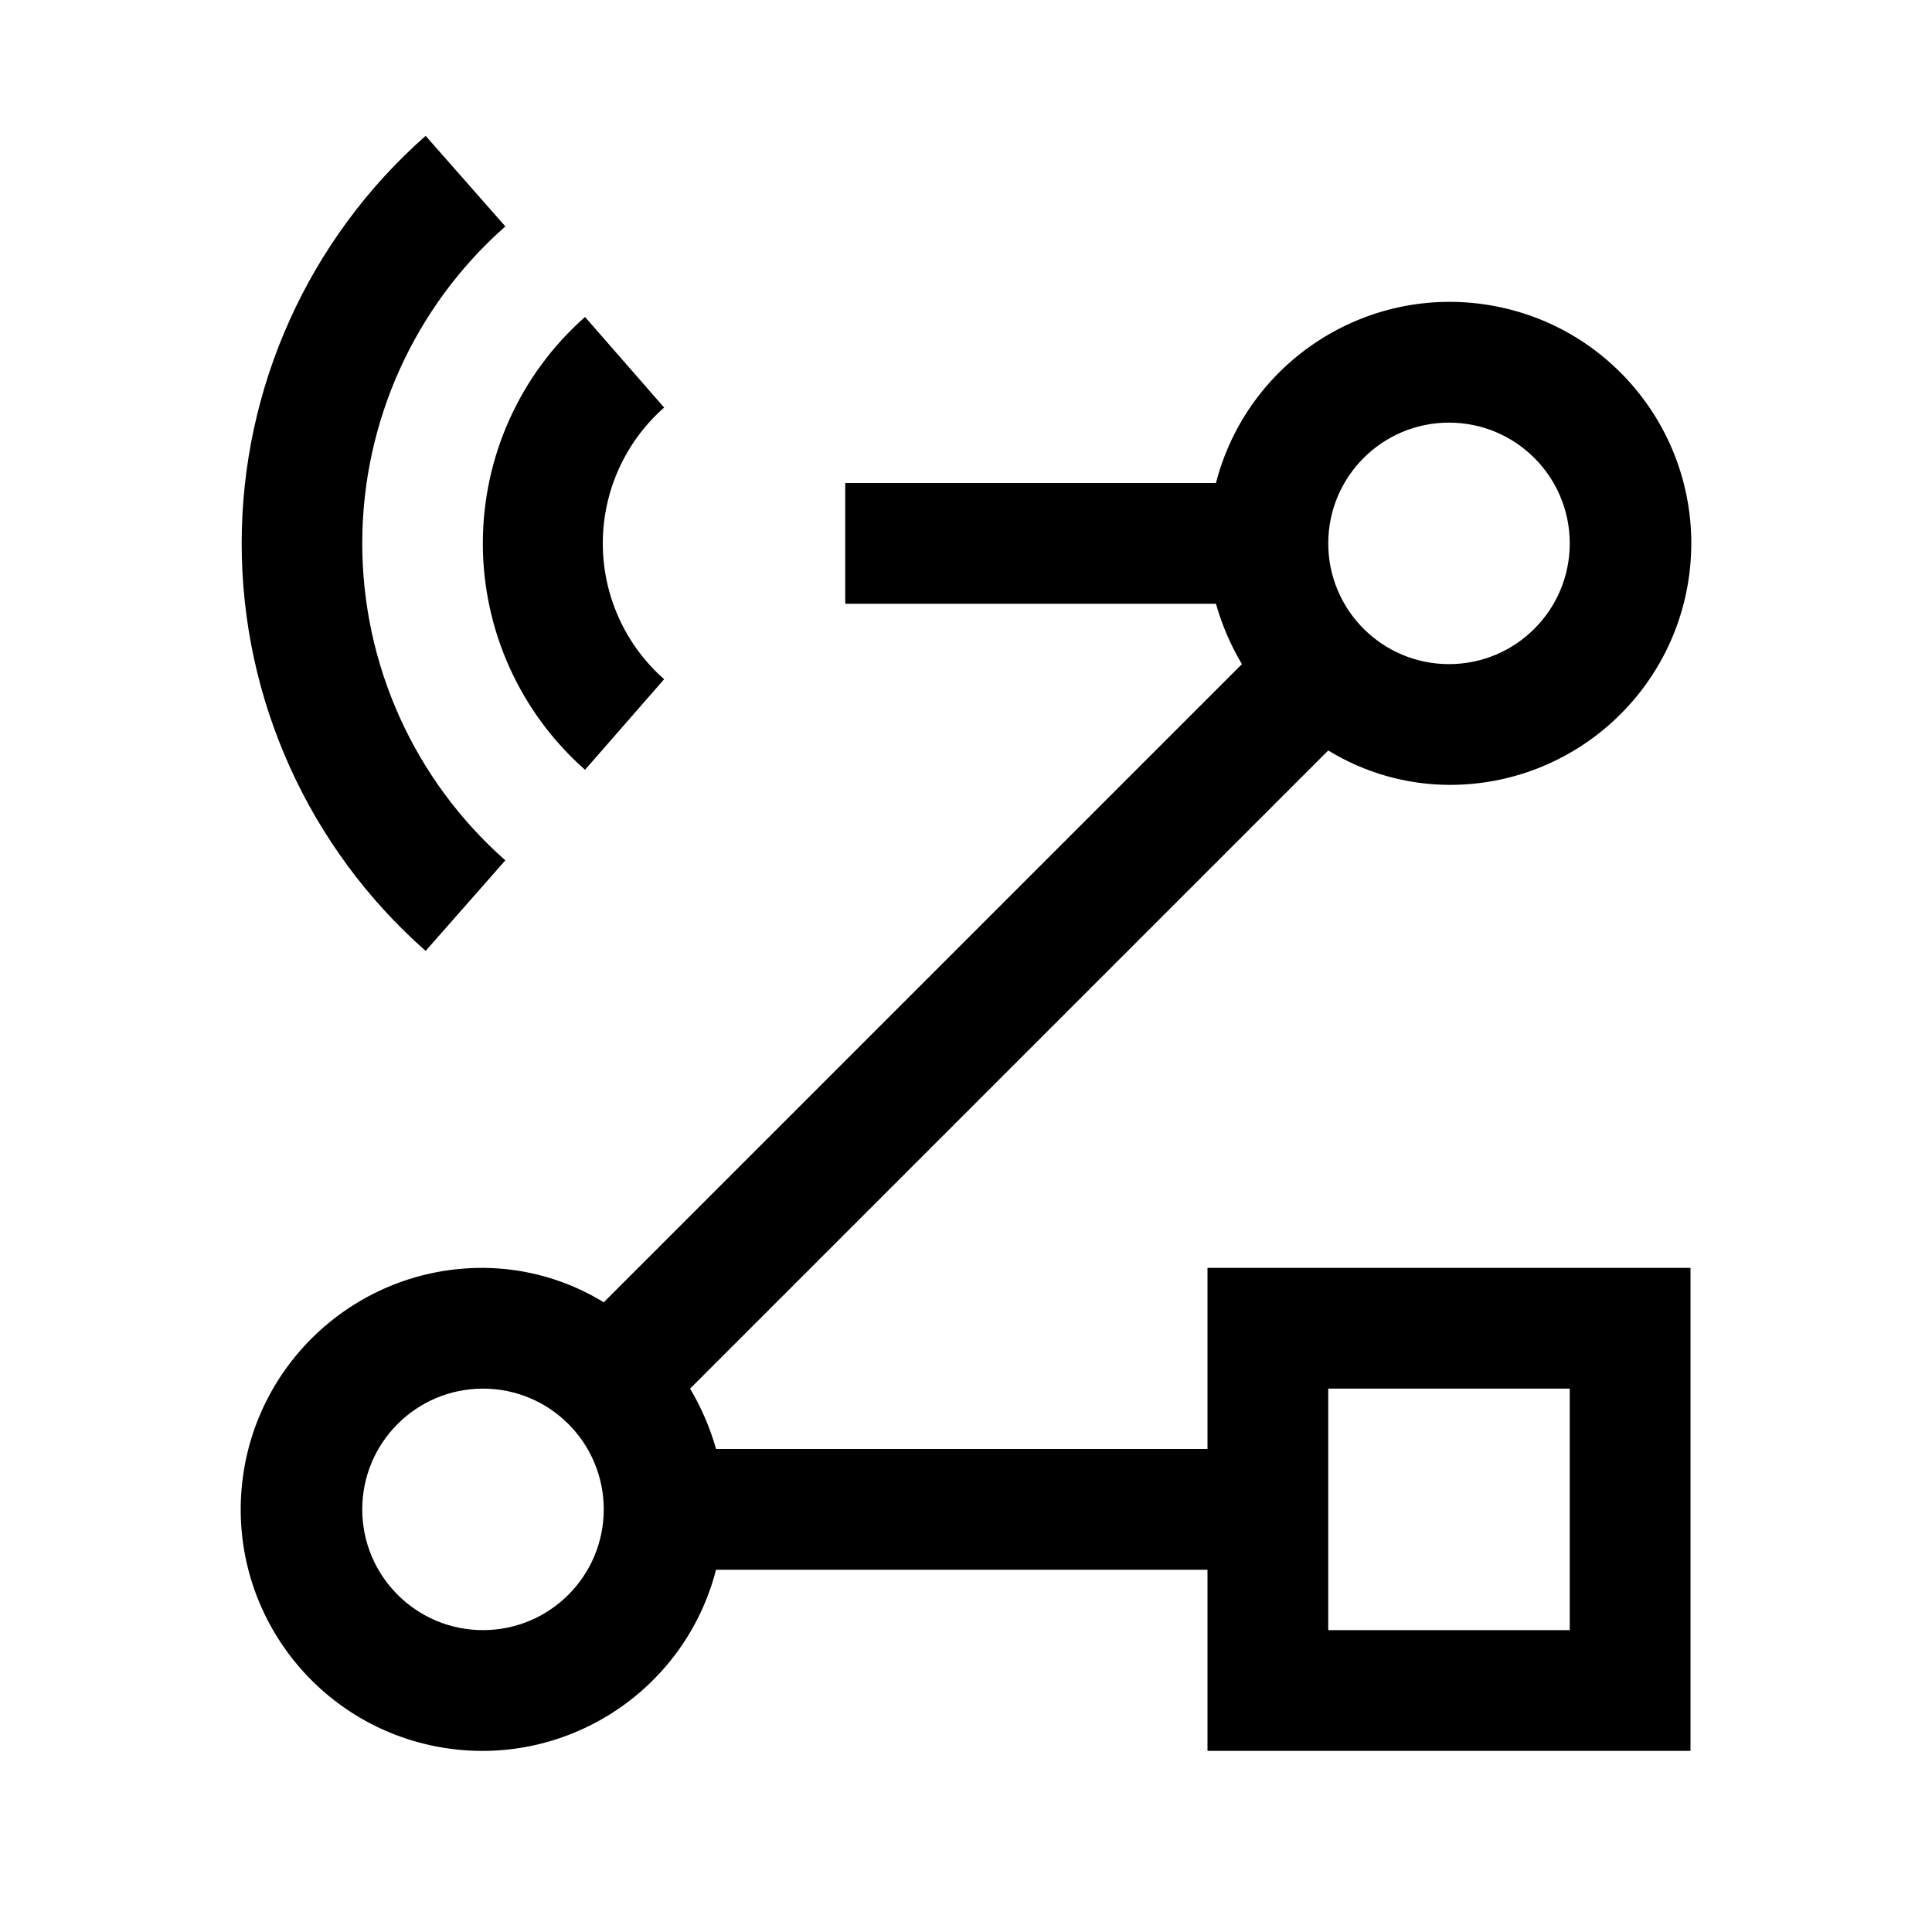
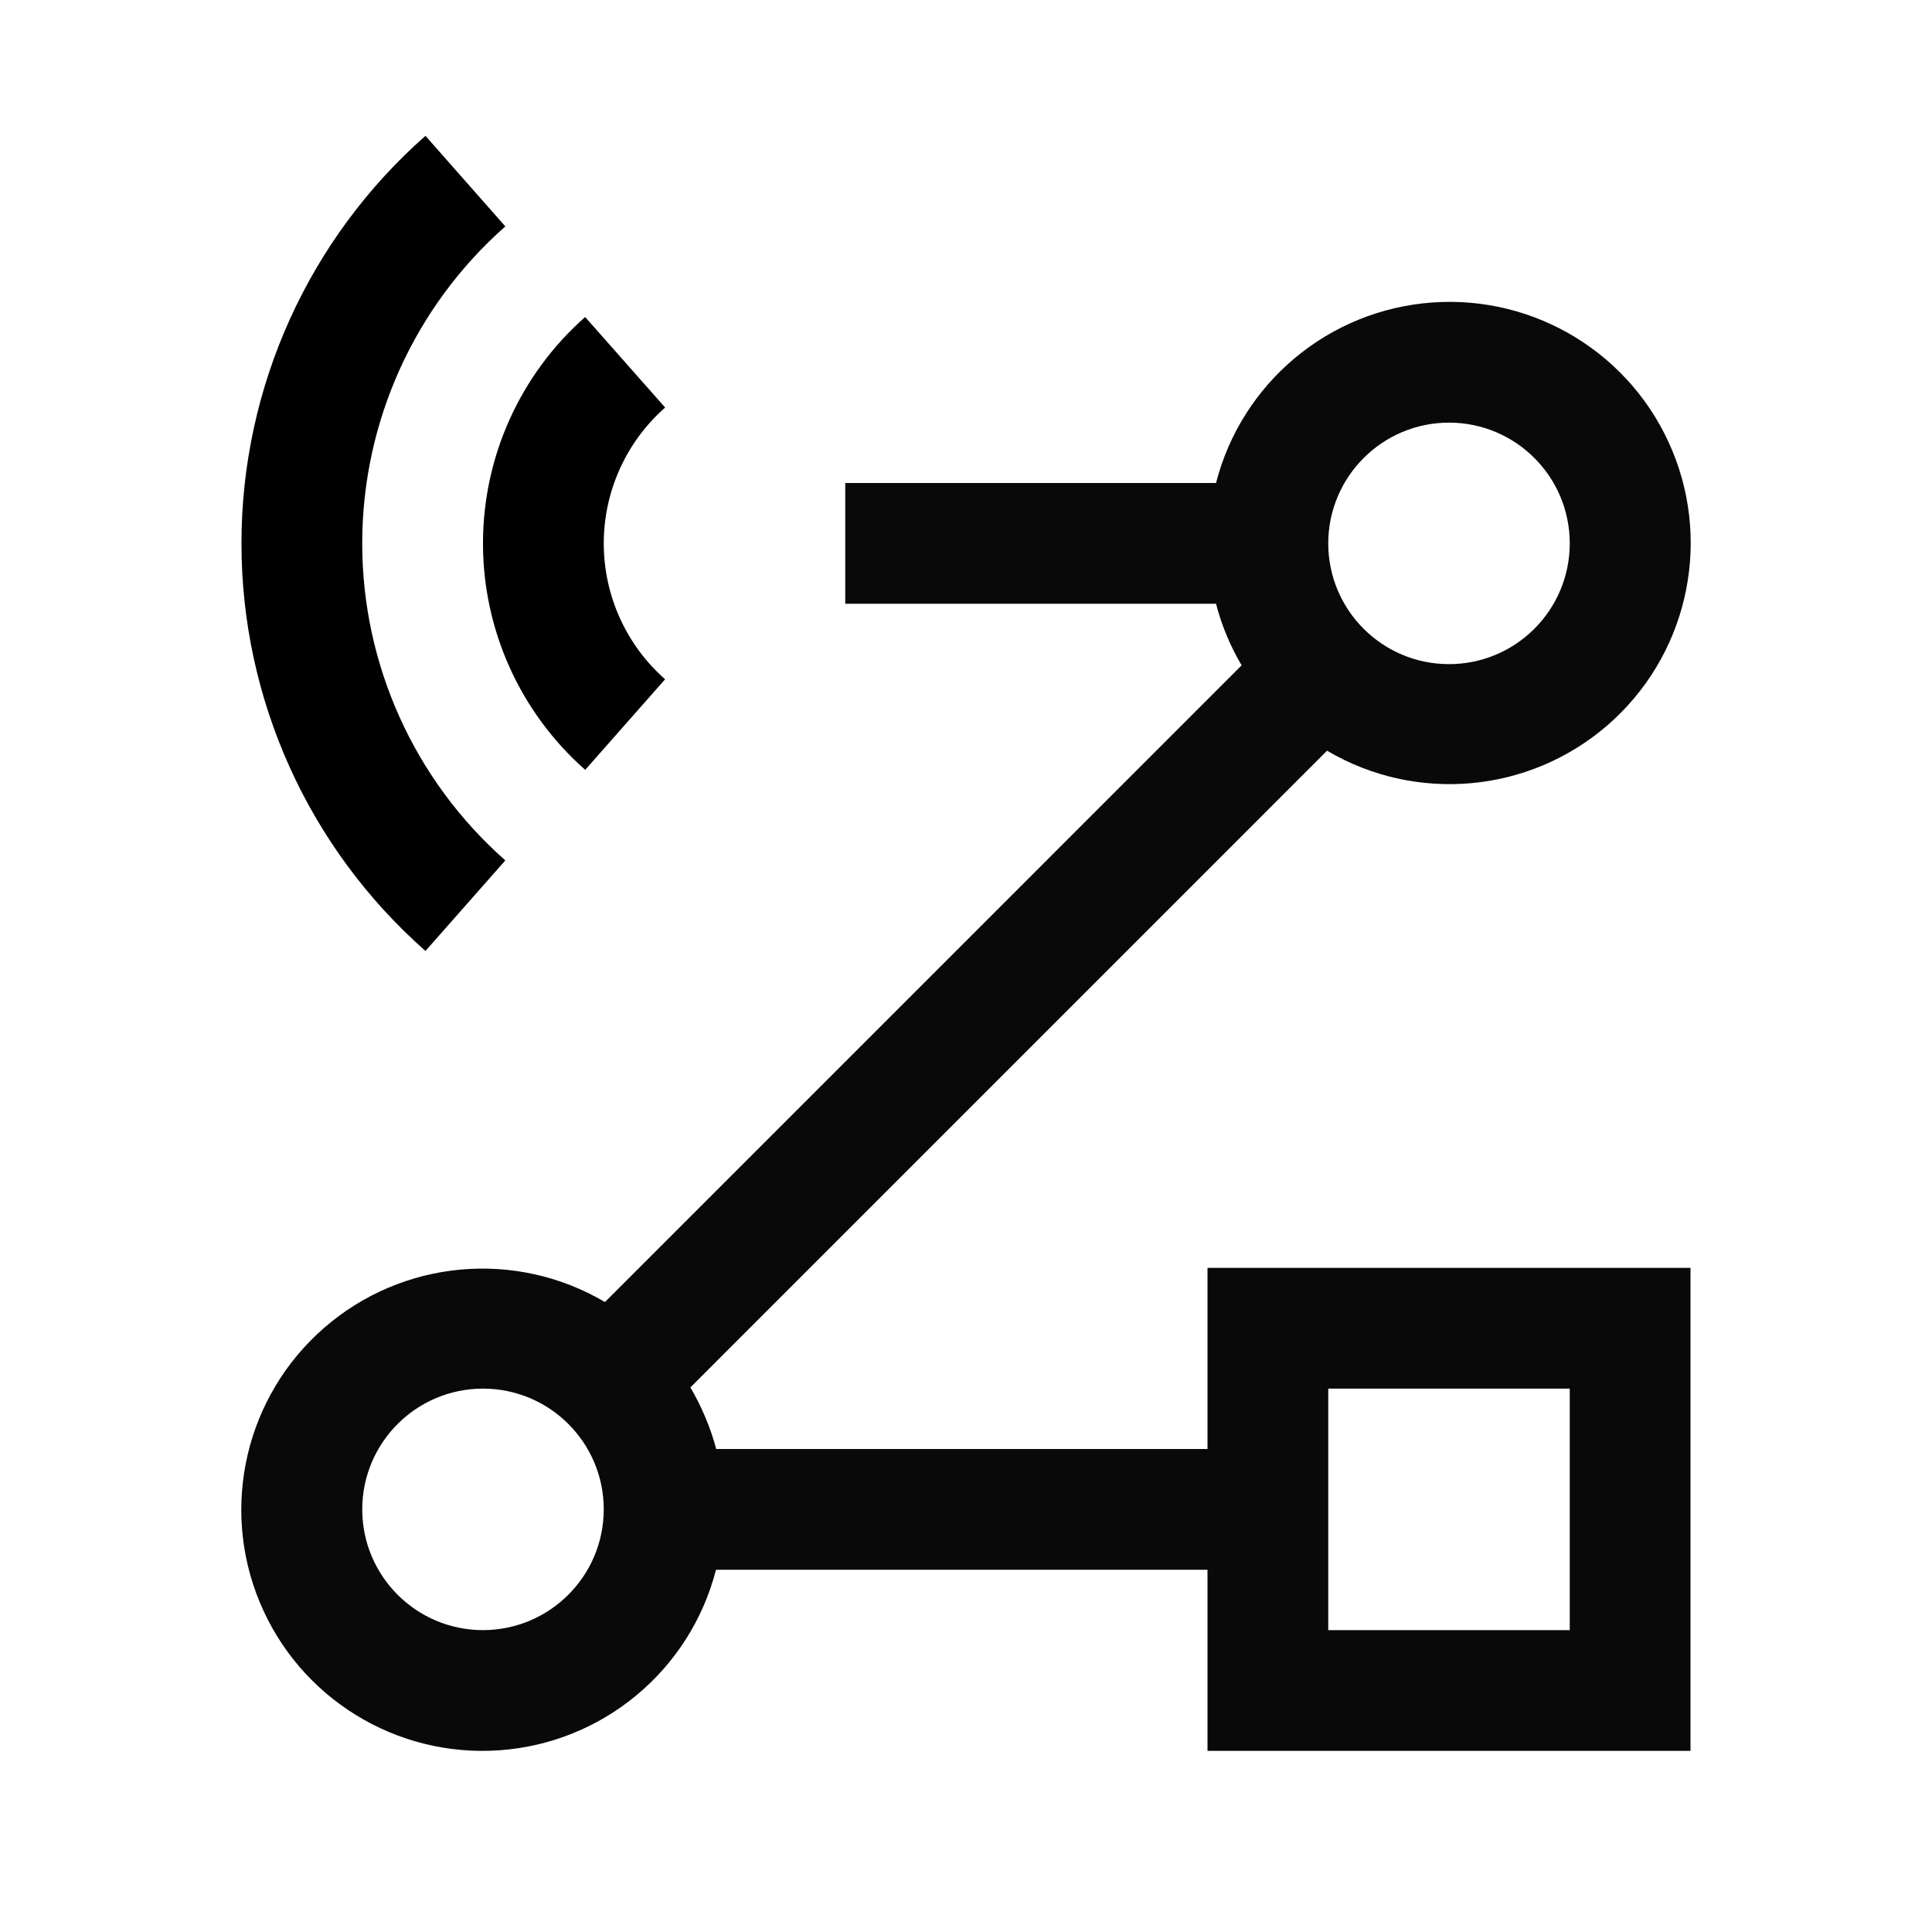
- <svg xmlns="http://www.w3.org/2000/svg" id="icon" viewBox="0 0 32 32">
+ <svg xmlns="http://www.w3.org/2000/svg" id="icon" width="32" height="32" viewBox="0 0 32 32">
  <defs>
-     <style>.cls-1{fill:#000000;}.cls-2{fill:none;}</style>
+     <style>
+       .cls-1 {
+         fill: #090909;
+       }
+ 
+       .cls-2 {
+         fill: none;
+       }
+     </style>
  </defs>
-   <path class="cls-1" d="M20,24H11.86a4.17,4.17,0,0,0-.43-1L22,12.43A3.86,3.86,0,0,0,24,13a4,4,0,1,0-3.86-5H14v2h6.14a4.17,4.17,0,0,0,.43,1L10,21.57A3.86,3.86,0,0,0,8,21a4,4,0,1,0,3.86,5H20v3h8V21H20ZM24,7a2,2,0,1,1-2,2A2,2,0,0,1,24,7ZM8,27a2,2,0,1,1,2-2A2,2,0,0,1,8,27Zm14-4h4v4H22Z" />
-   <path d="M7.05,15.75a9,9,0,0,1,0-13.5l1.32,1.5a7,7,0,0,0,0,10.5Z" />
-   <path d="M9.69,12.75a5,5,0,0,1,0-7.5L11,6.75a3,3,0,0,0,0,4.5Z" />
+   <path class="cls-1" d="M20,24H11.863a4.13,4.13,0,0,0-.428-1.02L21.98,12.434A3.994,3.994,0,1,0,20.141,8H14v2h6.141a3.96,3.96,0,0,0,.424,1.02L10.02,21.566A3.994,3.994,0,1,0,11.859,26H20v3h8V21H20ZM24,7a2,2,0,1,1-2,2A2.002,2.002,0,0,1,24,7ZM8,27a2,2,0,1,1,2-2A2.002,2.002,0,0,1,8,27Zm14-4h4v4H22Z" />
+   <path d="M9.693,12.751a5,5,0,0,1-.001-7.5L11.017,6.75a3,3,0,0,0-.001,4.501Z" />
+   <path d="M7.047,15.751a9,9,0,0,1,0-13.501l1.323,1.5a7,7,0,0,0,0,10.501Z" />
  <rect id="_Transparent_Rectangle_" data-name="&lt;Transparent Rectangle&gt;" class="cls-2" width="32" height="32" />
</svg>
